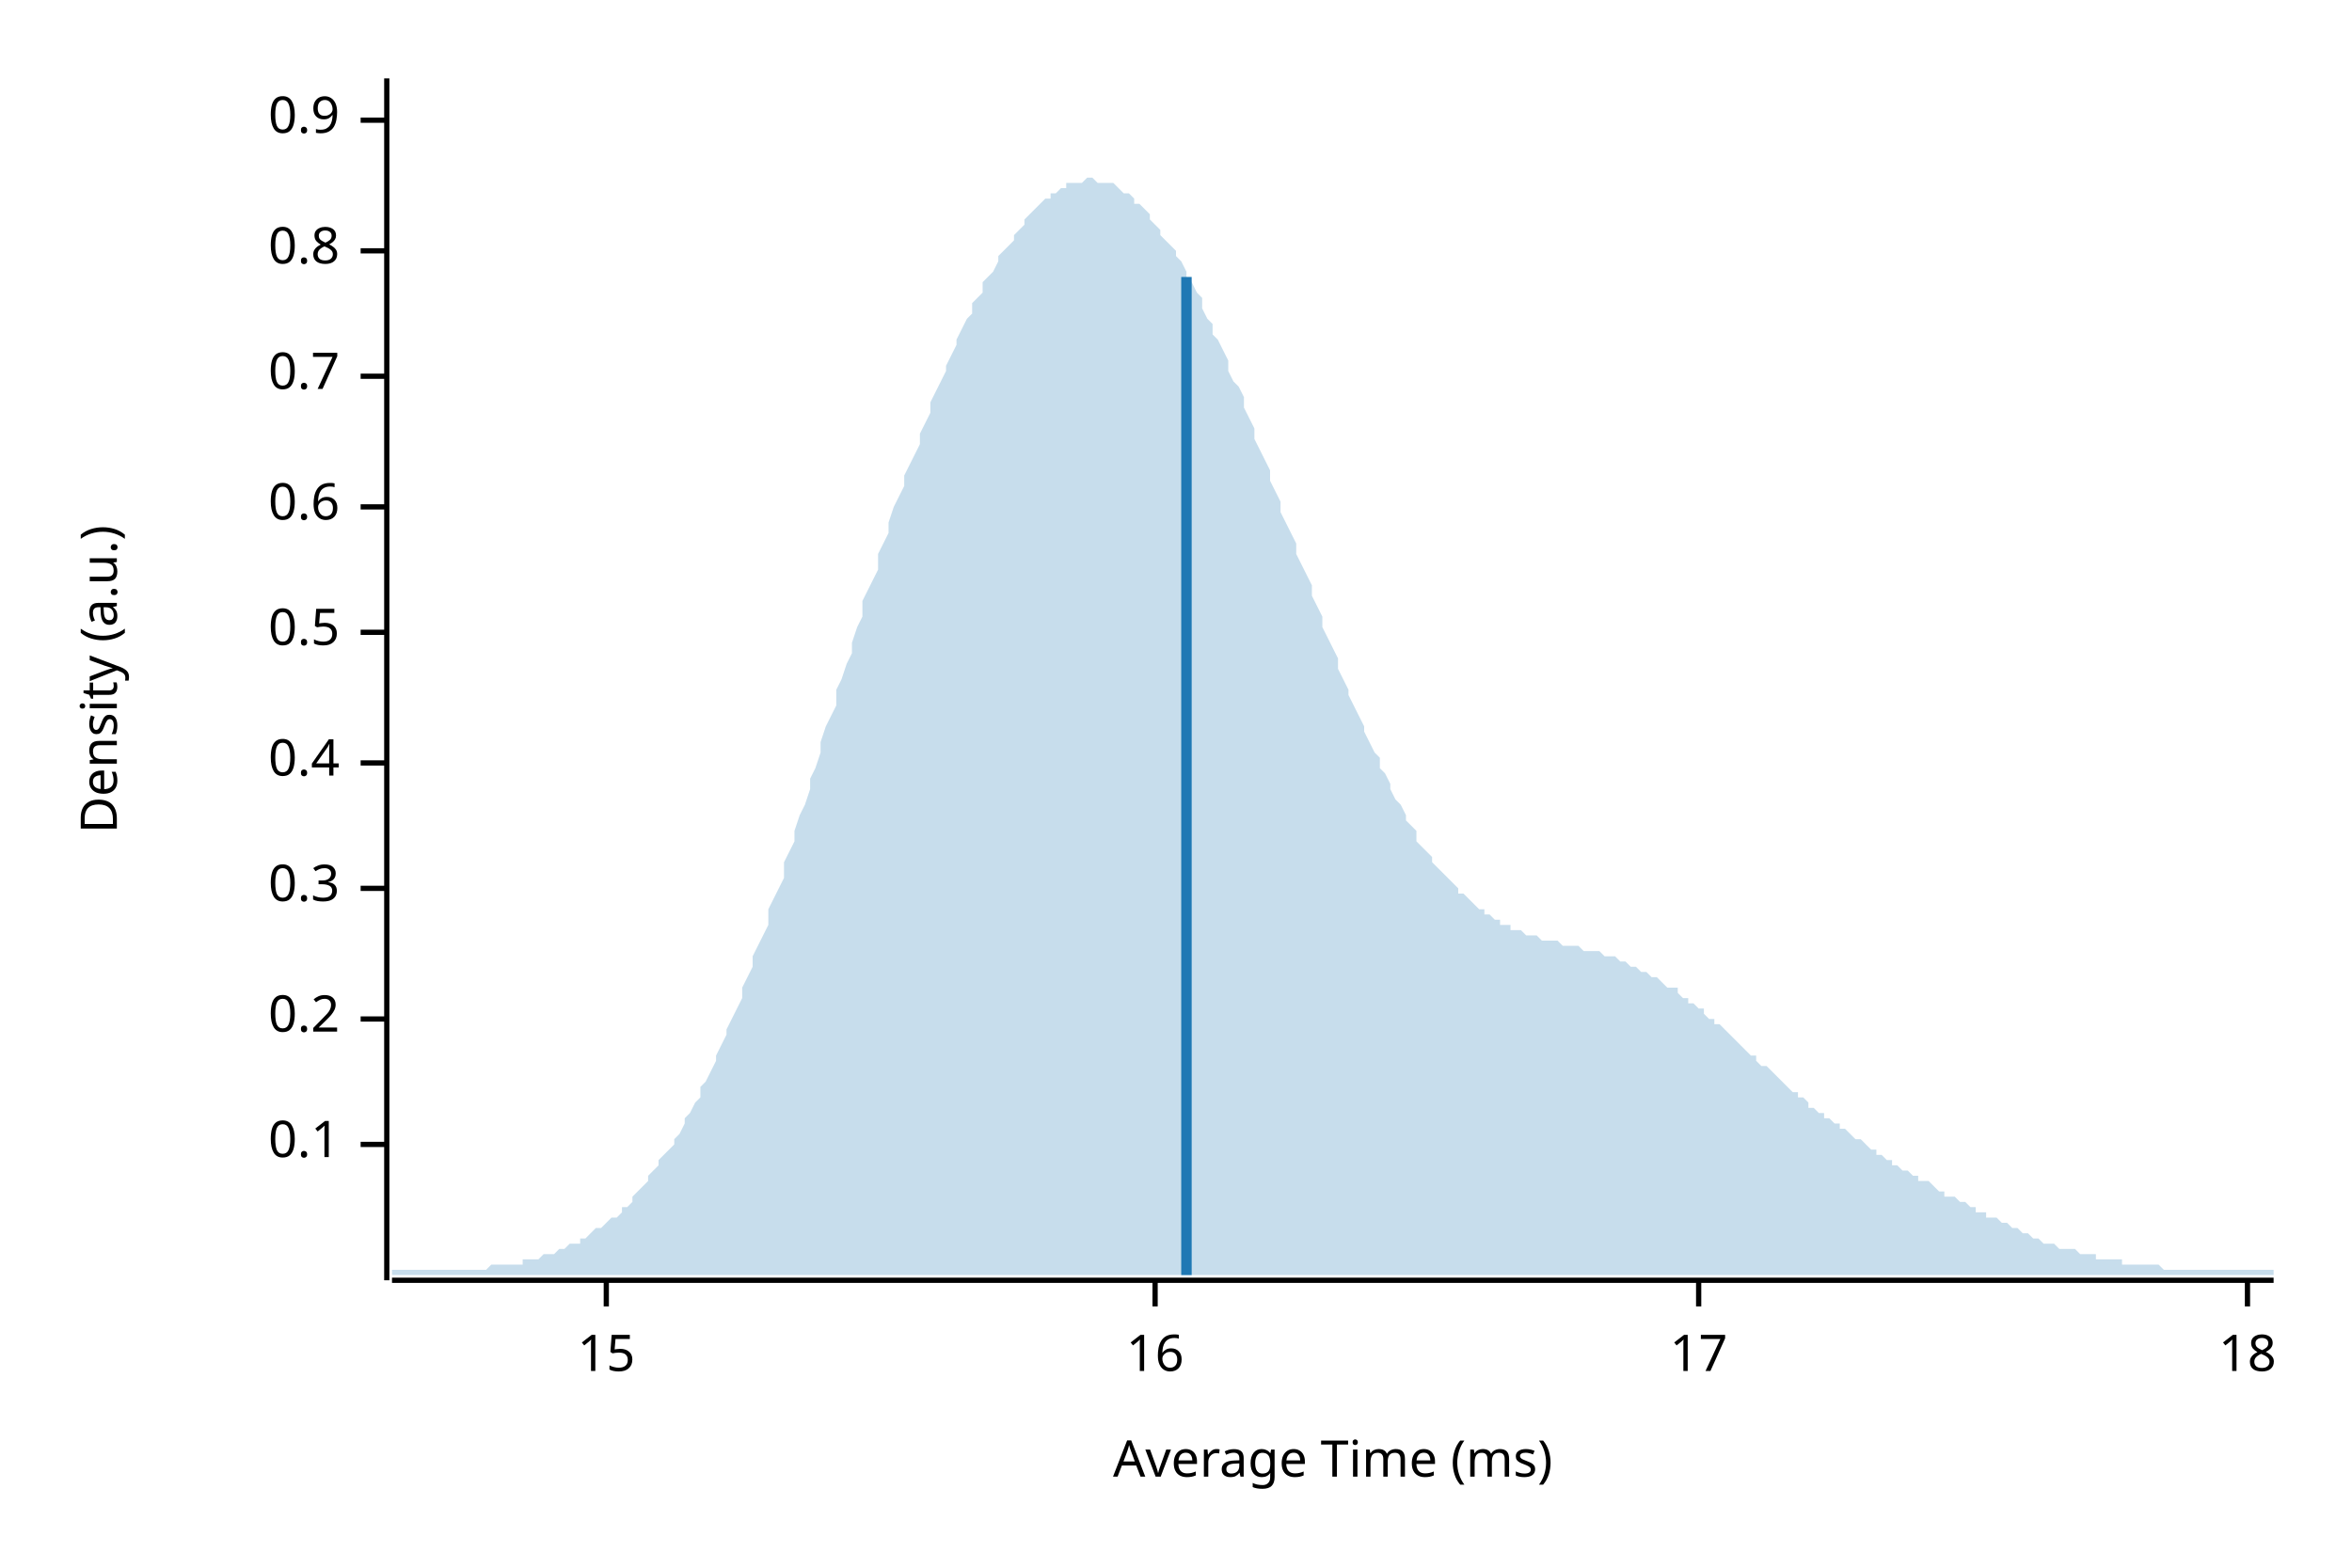
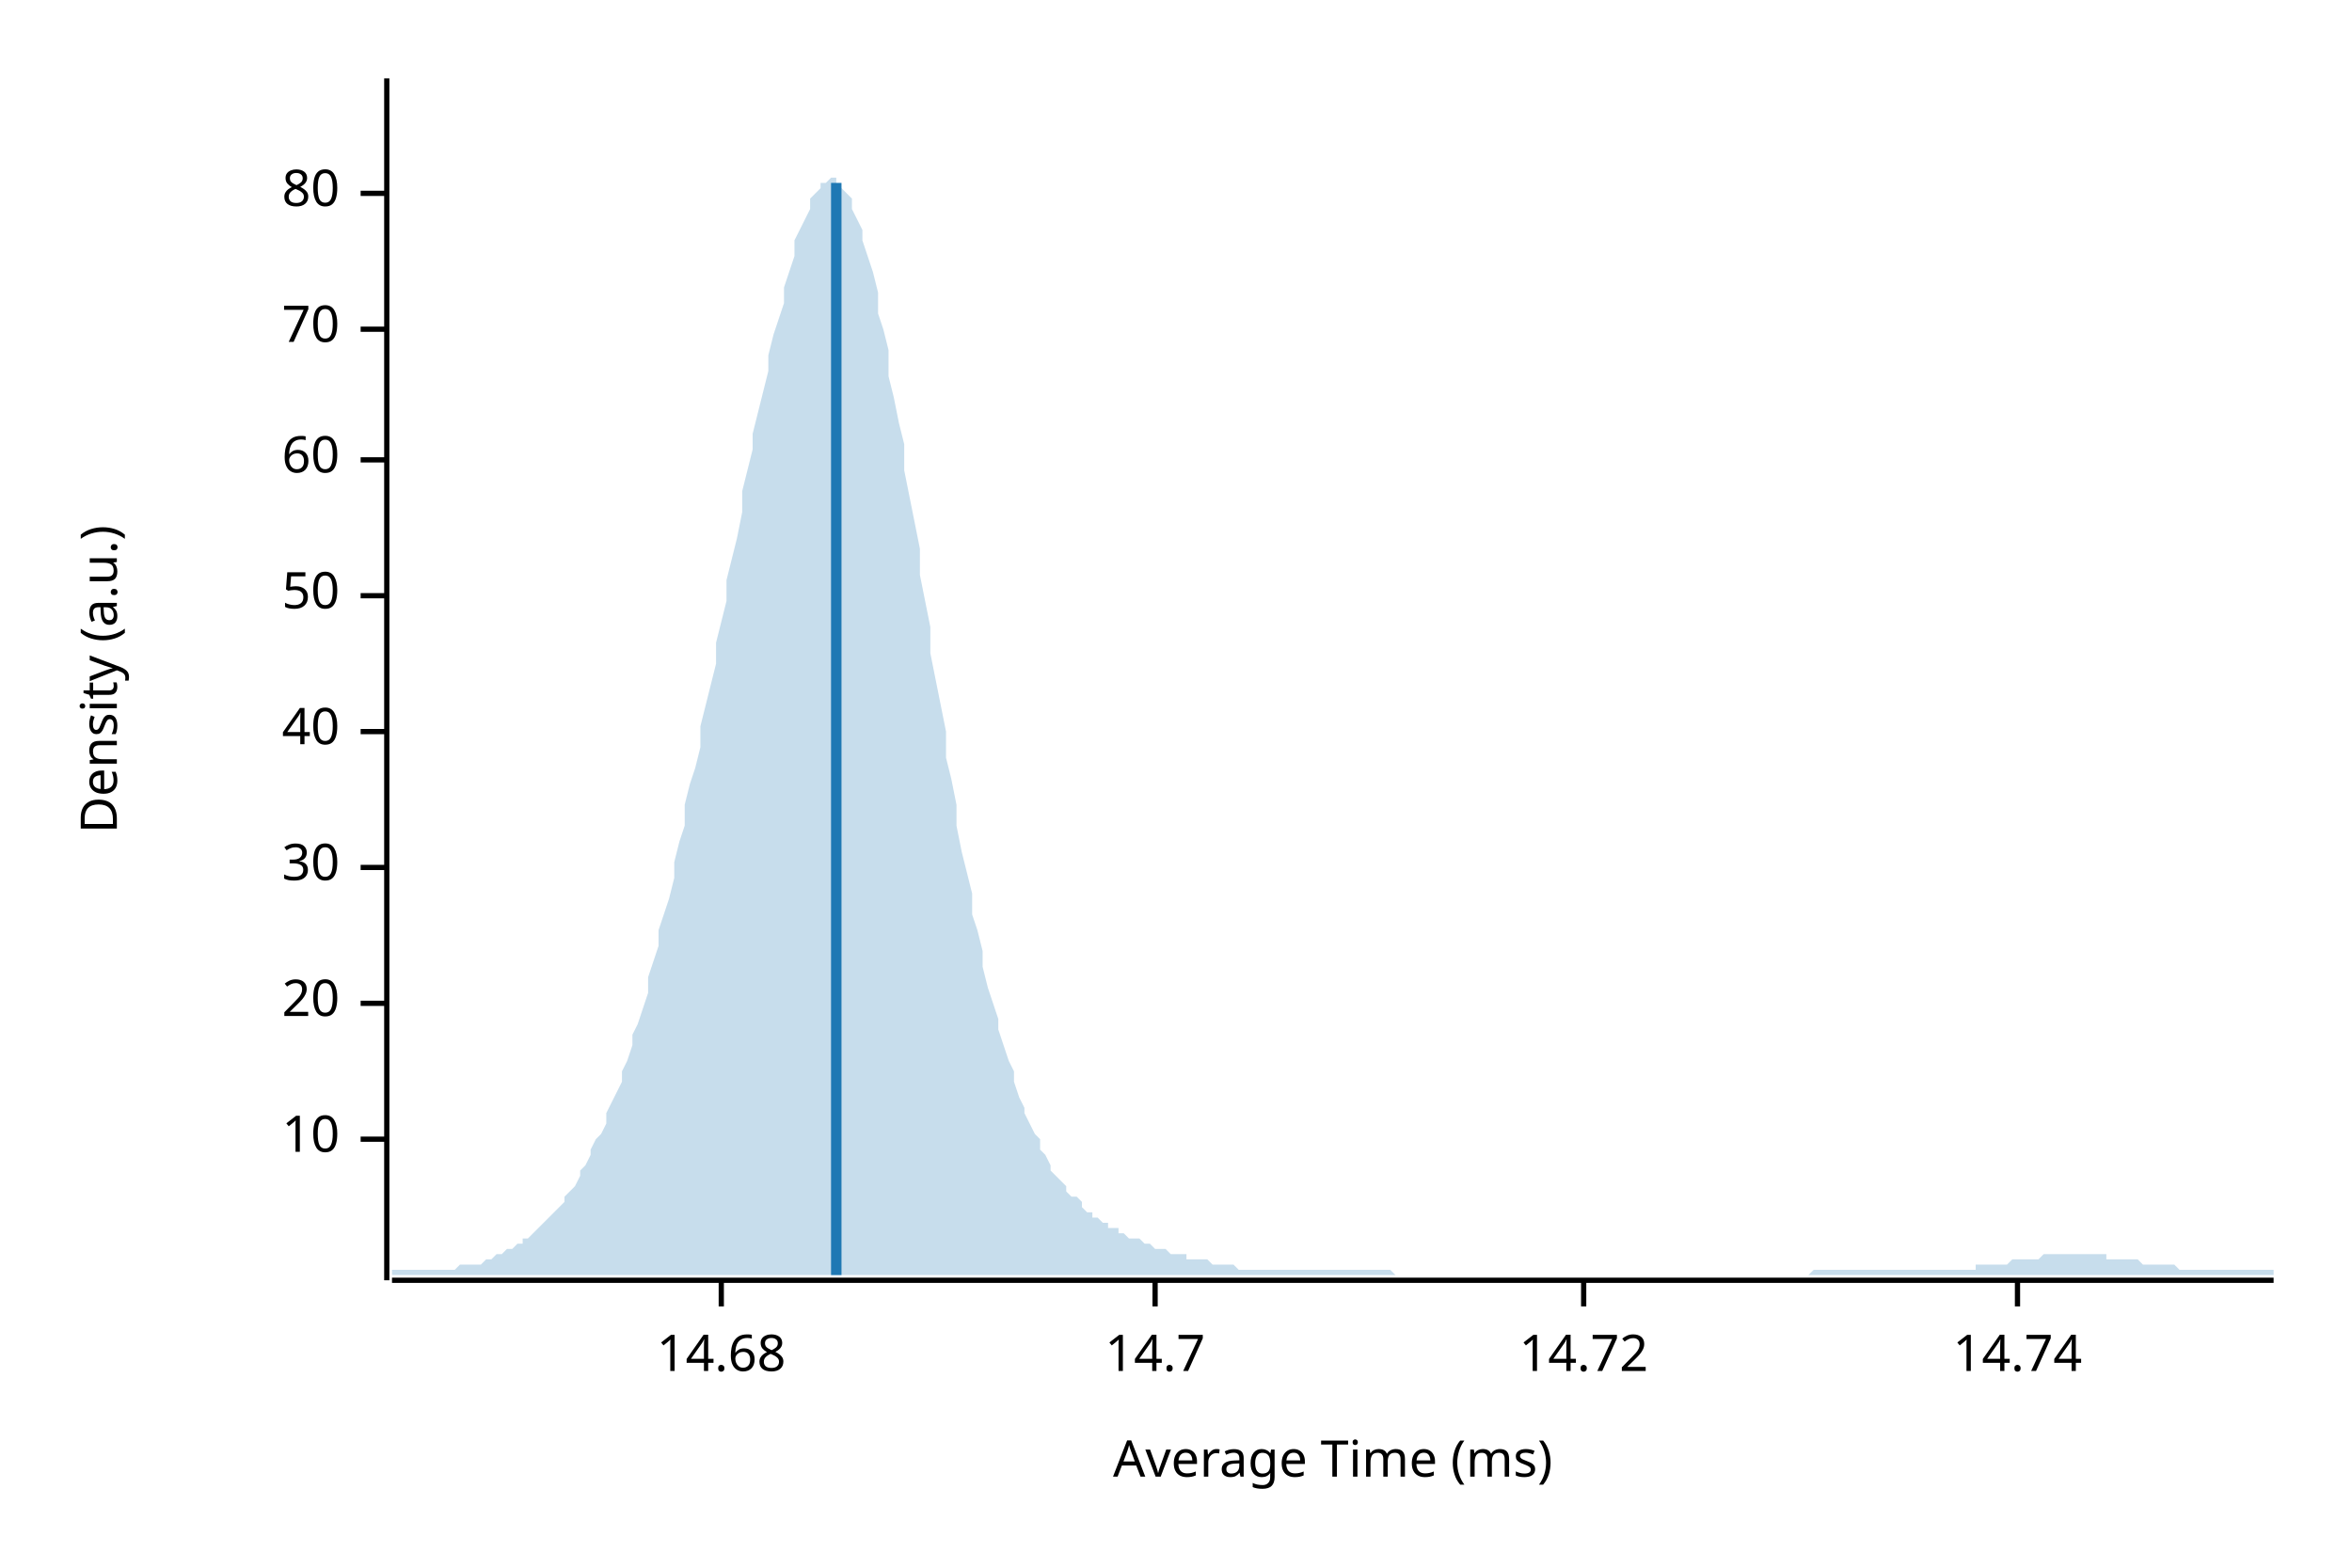
<svg xmlns="http://www.w3.org/2000/svg" width="450" height="300" viewBox="0 0 450 300">
  <text x="15" y="130" dy="0.76em" text-anchor="middle" font-family="sans-serif" font-size="9.677" opacity="1" fill="#000000" transform="rotate(270, 15, 130)">
Density (a.u.)
</text>
  <text x="255" y="285" dy="-0.5ex" text-anchor="middle" font-family="sans-serif" font-size="9.677" opacity="1" fill="#000000">
Average Time (ms)
</text>
  <polyline fill="none" opacity="1" stroke="#000000" stroke-width="1" points="74,15 74,245 " />
-   <text x="65" y="219" dy="0.5ex" text-anchor="end" font-family="sans-serif" font-size="9.677" opacity="1" fill="#000000">
- 0.1
+   <text x="65" y="218" dy="0.5ex" text-anchor="end" font-family="sans-serif" font-size="9.677" opacity="1" fill="#000000">
+ 10
</text>
-   <polyline fill="none" opacity="1" stroke="#000000" stroke-width="1" points="69,219 74,219 " />
-   <text x="65" y="195" dy="0.5ex" text-anchor="end" font-family="sans-serif" font-size="9.677" opacity="1" fill="#000000">
- 0.2
+   <polyline fill="none" opacity="1" stroke="#000000" stroke-width="1" points="69,218 74,218 " />
+   <text x="65" y="192" dy="0.5ex" text-anchor="end" font-family="sans-serif" font-size="9.677" opacity="1" fill="#000000">
+ 20
</text>
-   <polyline fill="none" opacity="1" stroke="#000000" stroke-width="1" points="69,195 74,195 " />
-   <text x="65" y="170" dy="0.5ex" text-anchor="end" font-family="sans-serif" font-size="9.677" opacity="1" fill="#000000">
- 0.3
+   <polyline fill="none" opacity="1" stroke="#000000" stroke-width="1" points="69,192 74,192 " />
+   <text x="65" y="166" dy="0.5ex" text-anchor="end" font-family="sans-serif" font-size="9.677" opacity="1" fill="#000000">
+ 30
</text>
-   <polyline fill="none" opacity="1" stroke="#000000" stroke-width="1" points="69,170 74,170 " />
-   <text x="65" y="146" dy="0.5ex" text-anchor="end" font-family="sans-serif" font-size="9.677" opacity="1" fill="#000000">
- 0.4
+   <polyline fill="none" opacity="1" stroke="#000000" stroke-width="1" points="69,166 74,166 " />
+   <text x="65" y="140" dy="0.5ex" text-anchor="end" font-family="sans-serif" font-size="9.677" opacity="1" fill="#000000">
+ 40
</text>
-   <polyline fill="none" opacity="1" stroke="#000000" stroke-width="1" points="69,146 74,146 " />
-   <text x="65" y="121" dy="0.5ex" text-anchor="end" font-family="sans-serif" font-size="9.677" opacity="1" fill="#000000">
- 0.5
+   <polyline fill="none" opacity="1" stroke="#000000" stroke-width="1" points="69,140 74,140 " />
+   <text x="65" y="114" dy="0.5ex" text-anchor="end" font-family="sans-serif" font-size="9.677" opacity="1" fill="#000000">
+ 50
</text>
-   <polyline fill="none" opacity="1" stroke="#000000" stroke-width="1" points="69,121 74,121 " />
-   <text x="65" y="97" dy="0.5ex" text-anchor="end" font-family="sans-serif" font-size="9.677" opacity="1" fill="#000000">
- 0.6
+   <polyline fill="none" opacity="1" stroke="#000000" stroke-width="1" points="69,114 74,114 " />
+   <text x="65" y="88" dy="0.5ex" text-anchor="end" font-family="sans-serif" font-size="9.677" opacity="1" fill="#000000">
+ 60
</text>
-   <polyline fill="none" opacity="1" stroke="#000000" stroke-width="1" points="69,97 74,97 " />
-   <text x="65" y="72" dy="0.5ex" text-anchor="end" font-family="sans-serif" font-size="9.677" opacity="1" fill="#000000">
- 0.7
+   <polyline fill="none" opacity="1" stroke="#000000" stroke-width="1" points="69,88 74,88 " />
+   <text x="65" y="63" dy="0.5ex" text-anchor="end" font-family="sans-serif" font-size="9.677" opacity="1" fill="#000000">
+ 70
</text>
-   <polyline fill="none" opacity="1" stroke="#000000" stroke-width="1" points="69,72 74,72 " />
-   <text x="65" y="48" dy="0.5ex" text-anchor="end" font-family="sans-serif" font-size="9.677" opacity="1" fill="#000000">
- 0.8
+   <polyline fill="none" opacity="1" stroke="#000000" stroke-width="1" points="69,63 74,63 " />
+   <text x="65" y="37" dy="0.5ex" text-anchor="end" font-family="sans-serif" font-size="9.677" opacity="1" fill="#000000">
+ 80
</text>
-   <polyline fill="none" opacity="1" stroke="#000000" stroke-width="1" points="69,48 74,48 " />
-   <text x="65" y="23" dy="0.5ex" text-anchor="end" font-family="sans-serif" font-size="9.677" opacity="1" fill="#000000">
- 0.9
+   <polyline fill="none" opacity="1" stroke="#000000" stroke-width="1" points="69,37 74,37 " />
+   <polyline fill="none" opacity="1" stroke="#000000" stroke-width="1" points="75,245 435,245 " />
+   <text x="138" y="255" dy="0.76em" text-anchor="middle" font-family="sans-serif" font-size="9.677" opacity="1" fill="#000000">
+ 14.68
</text>
-   <polyline fill="none" opacity="1" stroke="#000000" stroke-width="1" points="69,23 74,23 " />
-   <polyline fill="none" opacity="1" stroke="#000000" stroke-width="1" points="75,245 435,245 " />
-   <text x="116" y="255" dy="0.76em" text-anchor="middle" font-family="sans-serif" font-size="9.677" opacity="1" fill="#000000">
- 15
- </text>
-   <polyline fill="none" opacity="1" stroke="#000000" stroke-width="1" points="116,245 116,250 " />
+   <polyline fill="none" opacity="1" stroke="#000000" stroke-width="1" points="138,245 138,250 " />
  <text x="221" y="255" dy="0.76em" text-anchor="middle" font-family="sans-serif" font-size="9.677" opacity="1" fill="#000000">
- 16
+ 14.7
</text>
  <polyline fill="none" opacity="1" stroke="#000000" stroke-width="1" points="221,245 221,250 " />
-   <text x="325" y="255" dy="0.76em" text-anchor="middle" font-family="sans-serif" font-size="9.677" opacity="1" fill="#000000">
- 17
+   <text x="303" y="255" dy="0.76em" text-anchor="middle" font-family="sans-serif" font-size="9.677" opacity="1" fill="#000000">
+ 14.72
</text>
-   <polyline fill="none" opacity="1" stroke="#000000" stroke-width="1" points="325,245 325,250 " />
-   <text x="430" y="255" dy="0.76em" text-anchor="middle" font-family="sans-serif" font-size="9.677" opacity="1" fill="#000000">
- 18
+   <polyline fill="none" opacity="1" stroke="#000000" stroke-width="1" points="303,245 303,250 " />
+   <text x="386" y="255" dy="0.76em" text-anchor="middle" font-family="sans-serif" font-size="9.677" opacity="1" fill="#000000">
+ 14.74
</text>
-   <polyline fill="none" opacity="1" stroke="#000000" stroke-width="1" points="430,245 430,250 " />
-   <polygon opacity="0.25" fill="#1F78B4" points="75,243 75,243 76,243 77,243 77,243 78,243 79,243 80,243 80,243 81,243 82,243 82,243 83,243 84,243 85,243 85,243 86,243 87,243 87,243 88,243 89,243 90,243 90,243 91,243 92,243 93,243 93,243 94,242 95,242 95,242 96,242 97,242 98,242 98,242 99,242 100,242 100,241 101,241 102,241 103,241 103,241 104,240 105,240 106,240 106,240 107,239 108,239 108,239 109,238 110,238 111,238 111,237 112,237 113,236 113,236 114,235 115,235 116,234 116,234 117,233 118,233 119,232 119,231 120,231 121,230 121,229 122,228 123,227 124,226 124,225 125,224 126,223 126,222 127,221 128,220 129,219 129,218 130,217 131,215 131,214 132,213 133,211 134,210 134,208 135,207 136,205 137,203 137,202 138,200 139,198 139,197 140,195 141,193 142,191 142,189 143,187 144,185 144,183 145,181 146,179 147,177 147,174 148,172 149,170 150,168 150,165 151,163 152,161 152,159 153,156 154,154 155,151 155,149 156,147 157,144 157,142 158,139 159,137 160,135 160,132 161,130 162,127 163,125 163,123 164,120 165,118 165,115 166,113 167,111 168,109 168,106 169,104 170,102 170,100 171,97 172,95 173,93 173,91 174,89 175,87 176,85 176,83 177,81 178,79 178,77 179,75 180,73 181,71 181,70 182,68 183,66 183,65 184,63 185,61 186,60 186,58 187,57 188,56 188,54 189,53 190,52 191,50 191,49 192,48 193,47 194,46 194,45 195,44 196,43 196,42 197,41 198,40 199,39 199,39 200,38 201,38 201,37 202,37 203,36 204,36 204,35 205,35 206,35 207,35 207,35 208,34 209,34 209,34 210,35 211,35 212,35 212,35 213,35 214,36 214,36 215,37 216,37 217,38 217,39 218,39 219,40 220,41 220,42 221,43 222,44 222,45 223,46 224,47 225,48 225,49 226,50 227,52 227,53 228,54 229,56 230,57 230,59 231,61 232,62 232,64 233,65 234,67 235,69 235,71 236,73 237,74 238,76 238,78 239,80 240,82 240,84 241,86 242,88 243,90 243,92 244,94 245,96 245,98 246,100 247,102 248,104 248,106 249,108 250,110 251,112 251,114 252,116 253,118 253,120 254,122 255,124 256,126 256,128 257,130 258,132 258,133 259,135 260,137 261,139 261,140 262,142 263,144 264,145 264,147 265,148 266,150 266,151 267,153 268,154 269,156 269,157 270,158 271,159 271,161 272,162 273,163 274,164 274,165 275,166 276,167 277,168 277,168 278,169 279,170 279,171 280,171 281,172 282,173 282,173 283,174 284,174 284,175 285,175 286,176 287,176 287,177 288,177 289,177 289,178 290,178 291,178 292,179 292,179 293,179 294,179 295,180 295,180 296,180 297,180 297,180 298,180 299,181 300,181 300,181 301,181 302,181 302,181 303,182 304,182 305,182 305,182 306,182 307,183 308,183 308,183 309,183 310,184 310,184 311,184 312,185 313,185 313,185 314,186 315,186 315,186 316,187 317,187 318,188 318,188 319,189 320,189 321,189 321,190 322,191 323,191 323,192 324,192 325,193 326,193 326,194 327,195 328,195 328,196 329,196 330,197 331,198 331,198 332,199 333,200 333,200 334,201 335,202 336,202 336,203 337,204 338,204 339,205 339,205 340,206 341,207 341,207 342,208 343,209 344,209 344,210 345,210 346,211 346,212 347,212 348,213 349,213 349,214 350,214 351,215 352,215 352,216 353,216 354,217 354,217 355,218 356,218 357,219 357,219 358,220 359,220 359,221 360,221 361,222 362,222 362,223 363,223 364,224 365,224 365,224 366,225 367,225 367,226 368,226 369,226 370,227 370,227 371,228 372,228 372,229 373,229 374,229 375,230 375,230 376,230 377,231 378,231 378,232 379,232 380,232 380,233 381,233 382,233 383,234 383,234 384,234 385,235 385,235 386,235 387,236 388,236 388,236 389,237 390,237 390,237 391,238 392,238 393,238 393,238 394,239 395,239 396,239 396,239 397,239 398,240 398,240 399,240 400,240 401,240 401,241 402,241 403,241 403,241 404,241 405,241 406,241 406,242 407,242 408,242 409,242 409,242 410,242 411,242 411,242 412,242 413,242 414,243 414,243 415,243 416,243 416,243 417,243 418,243 419,243 419,243 420,243 421,243 422,243 422,243 423,243 424,243 424,243 425,243 426,243 427,243 427,243 428,243 429,243 429,243 430,243 431,243 432,243 432,243 433,243 434,243 435,243 435,244 75,244 " />
-   <polyline fill="none" opacity="1" stroke="#1F78B4" stroke-width="2" points="227,244 227,53 " />
+   <polyline fill="none" opacity="1" stroke="#000000" stroke-width="1" points="386,245 386,250 " />
+   <polygon opacity="0.25" fill="#1F78B4" points="75,243 75,243 76,243 77,243 77,243 78,243 79,243 80,243 80,243 81,243 82,243 82,243 83,243 84,243 85,243 85,243 86,243 87,243 87,243 88,242 89,242 90,242 90,242 91,242 92,242 93,241 93,241 94,241 95,240 95,240 96,240 97,239 98,239 98,239 99,238 100,238 100,237 101,237 102,236 103,235 103,235 104,234 105,233 106,232 106,232 107,231 108,230 108,229 109,228 110,227 111,225 111,224 112,223 113,221 113,220 114,218 115,217 116,215 116,213 117,211 118,209 119,207 119,205 120,203 121,200 121,198 122,196 123,193 124,190 124,187 125,184 126,181 126,178 127,175 128,172 129,168 129,165 130,161 131,158 131,154 132,150 133,147 134,143 134,139 135,135 136,131 137,127 137,123 138,119 139,115 139,111 140,107 141,103 142,98 142,94 143,90 144,86 144,83 145,79 146,75 147,71 147,68 148,64 149,61 150,58 150,55 151,52 152,49 152,46 153,44 154,42 155,40 155,38 156,37 157,36 157,35 158,35 159,34 160,34 160,35 161,36 162,37 163,38 163,40 164,42 165,44 165,46 166,49 167,52 168,56 168,60 169,63 170,67 170,72 171,76 172,81 173,85 173,90 174,95 175,100 176,105 176,110 177,115 178,120 178,125 179,130 180,135 181,140 181,145 182,149 183,154 183,158 184,163 185,167 186,171 186,175 187,178 188,182 188,185 189,189 190,192 191,195 191,197 192,200 193,203 194,205 194,207 195,210 196,212 196,213 197,215 198,217 199,218 199,220 200,221 201,223 201,224 202,225 203,226 204,227 204,228 205,229 206,229 207,230 207,231 208,232 209,232 209,233 210,233 211,234 212,234 212,235 213,235 214,235 214,236 215,236 216,237 217,237 217,237 218,237 219,238 220,238 220,238 221,239 222,239 222,239 223,239 224,240 225,240 225,240 226,240 227,240 227,241 228,241 229,241 230,241 230,241 231,241 232,242 232,242 233,242 234,242 235,242 235,242 236,242 237,243 238,243 238,243 239,243 240,243 240,243 241,243 242,243 243,243 243,243 244,243 245,243 245,243 246,243 247,243 248,243 248,243 249,243 250,243 251,243 251,243 252,243 253,243 253,243 254,243 255,243 256,243 256,243 257,243 258,243 258,243 259,243 260,243 261,243 261,243 262,243 263,243 264,243 264,243 265,243 266,243 266,243 267,244 268,244 269,244 269,244 270,244 271,244 271,244 272,244 273,244 274,244 274,244 275,244 276,244 277,244 277,244 278,244 279,244 279,244 280,244 281,244 282,244 282,244 283,244 284,244 284,244 285,244 286,244 287,244 287,244 288,244 289,244 289,244 290,244 291,244 292,244 292,244 293,244 294,244 295,244 295,244 296,244 297,244 297,244 298,244 299,244 300,244 300,244 301,244 302,244 302,244 303,244 304,244 305,244 305,244 306,244 307,244 308,244 308,244 309,244 310,244 310,244 311,244 312,244 313,244 313,244 314,244 315,244 315,244 316,244 317,244 318,244 318,244 319,244 320,244 321,244 321,244 322,244 323,244 323,244 324,244 325,244 326,244 326,244 327,244 328,244 328,244 329,244 330,244 331,244 331,244 332,244 333,244 333,244 334,244 335,244 336,244 336,244 337,244 338,244 339,244 339,244 340,244 341,244 341,244 342,244 343,244 344,244 344,244 345,244 346,244 346,244 347,243 348,243 349,243 349,243 350,243 351,243 352,243 352,243 353,243 354,243 354,243 355,243 356,243 357,243 357,243 358,243 359,243 359,243 360,243 361,243 362,243 362,243 363,243 364,243 365,243 365,243 366,243 367,243 367,243 368,243 369,243 370,243 370,243 371,243 372,243 372,243 373,243 374,243 375,243 375,243 376,243 377,243 378,243 378,242 379,242 380,242 380,242 381,242 382,242 383,242 383,242 384,242 385,241 385,241 386,241 387,241 388,241 388,241 389,241 390,241 390,241 391,240 392,240 393,240 393,240 394,240 395,240 396,240 396,240 397,240 398,240 398,240 399,240 400,240 401,240 401,240 402,240 403,240 403,241 404,241 405,241 406,241 406,241 407,241 408,241 409,241 409,241 410,242 411,242 411,242 412,242 413,242 414,242 414,242 415,242 416,242 416,242 417,243 418,243 419,243 419,243 420,243 421,243 422,243 422,243 423,243 424,243 424,243 425,243 426,243 427,243 427,243 428,243 429,243 429,243 430,243 431,243 432,243 432,243 433,243 434,243 435,243 435,244 75,244 " />
+   <polyline fill="none" opacity="1" stroke="#1F78B4" stroke-width="2" points="160,244 160,35 " />
</svg>
